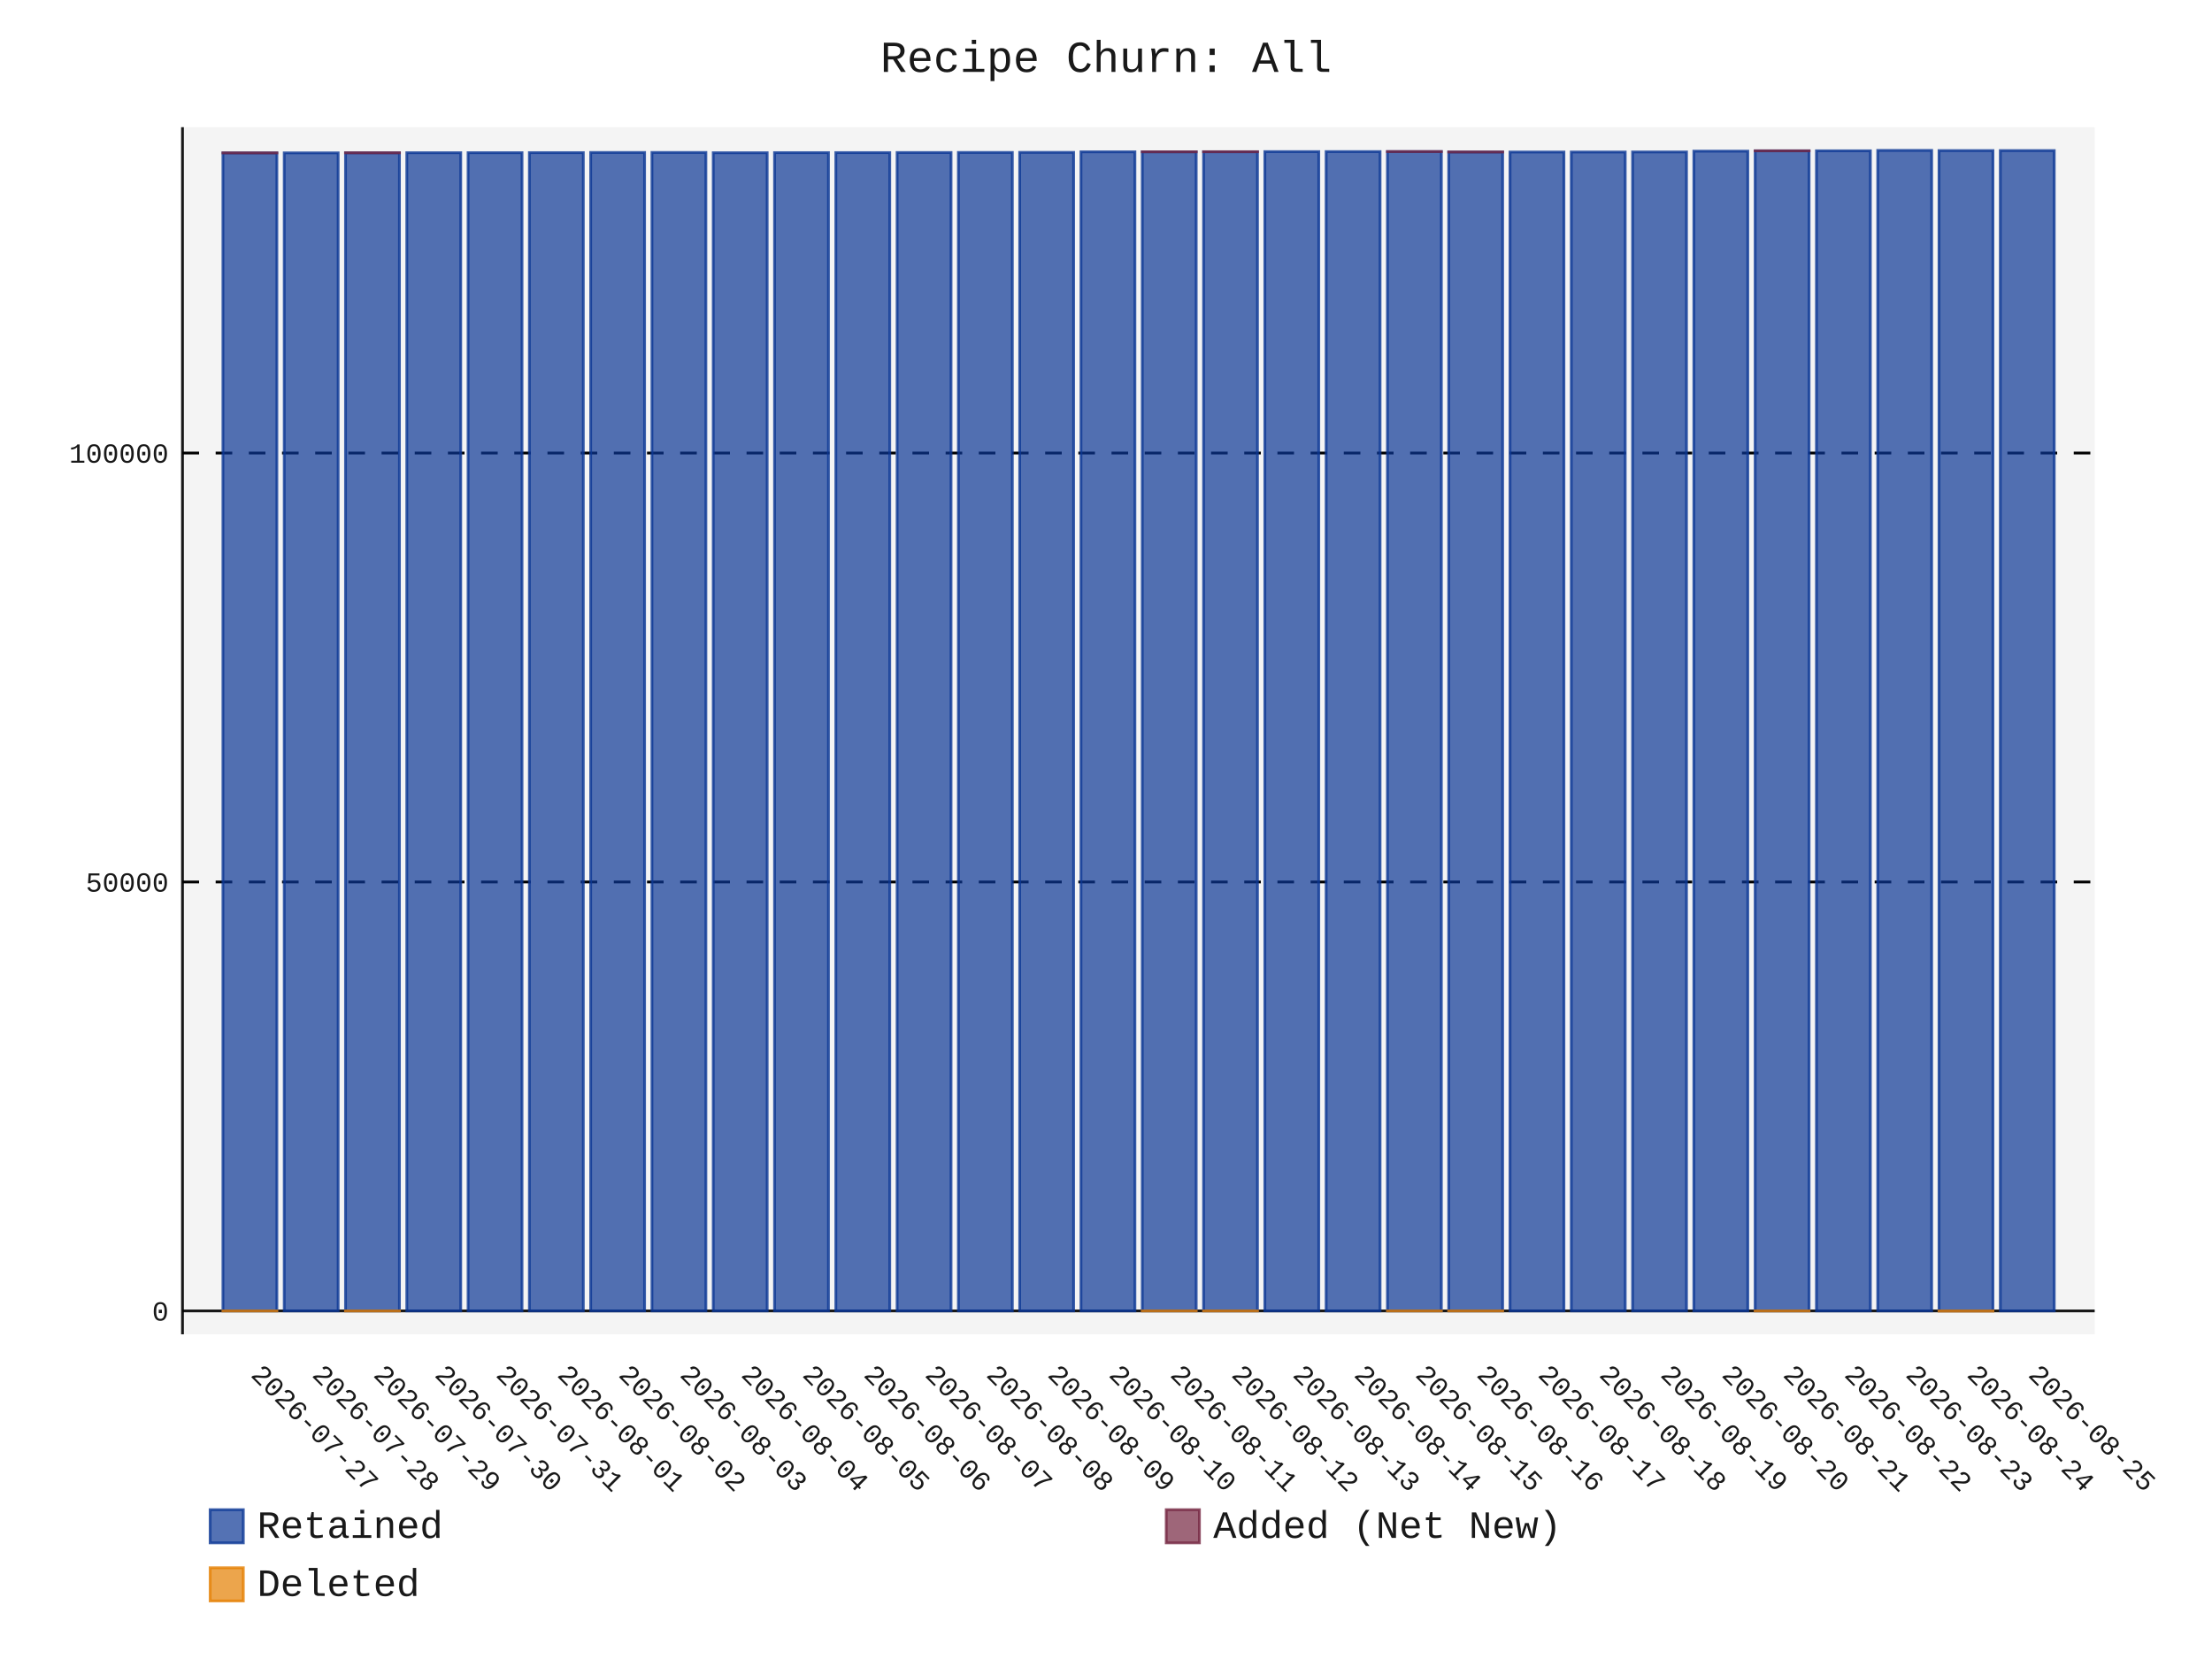
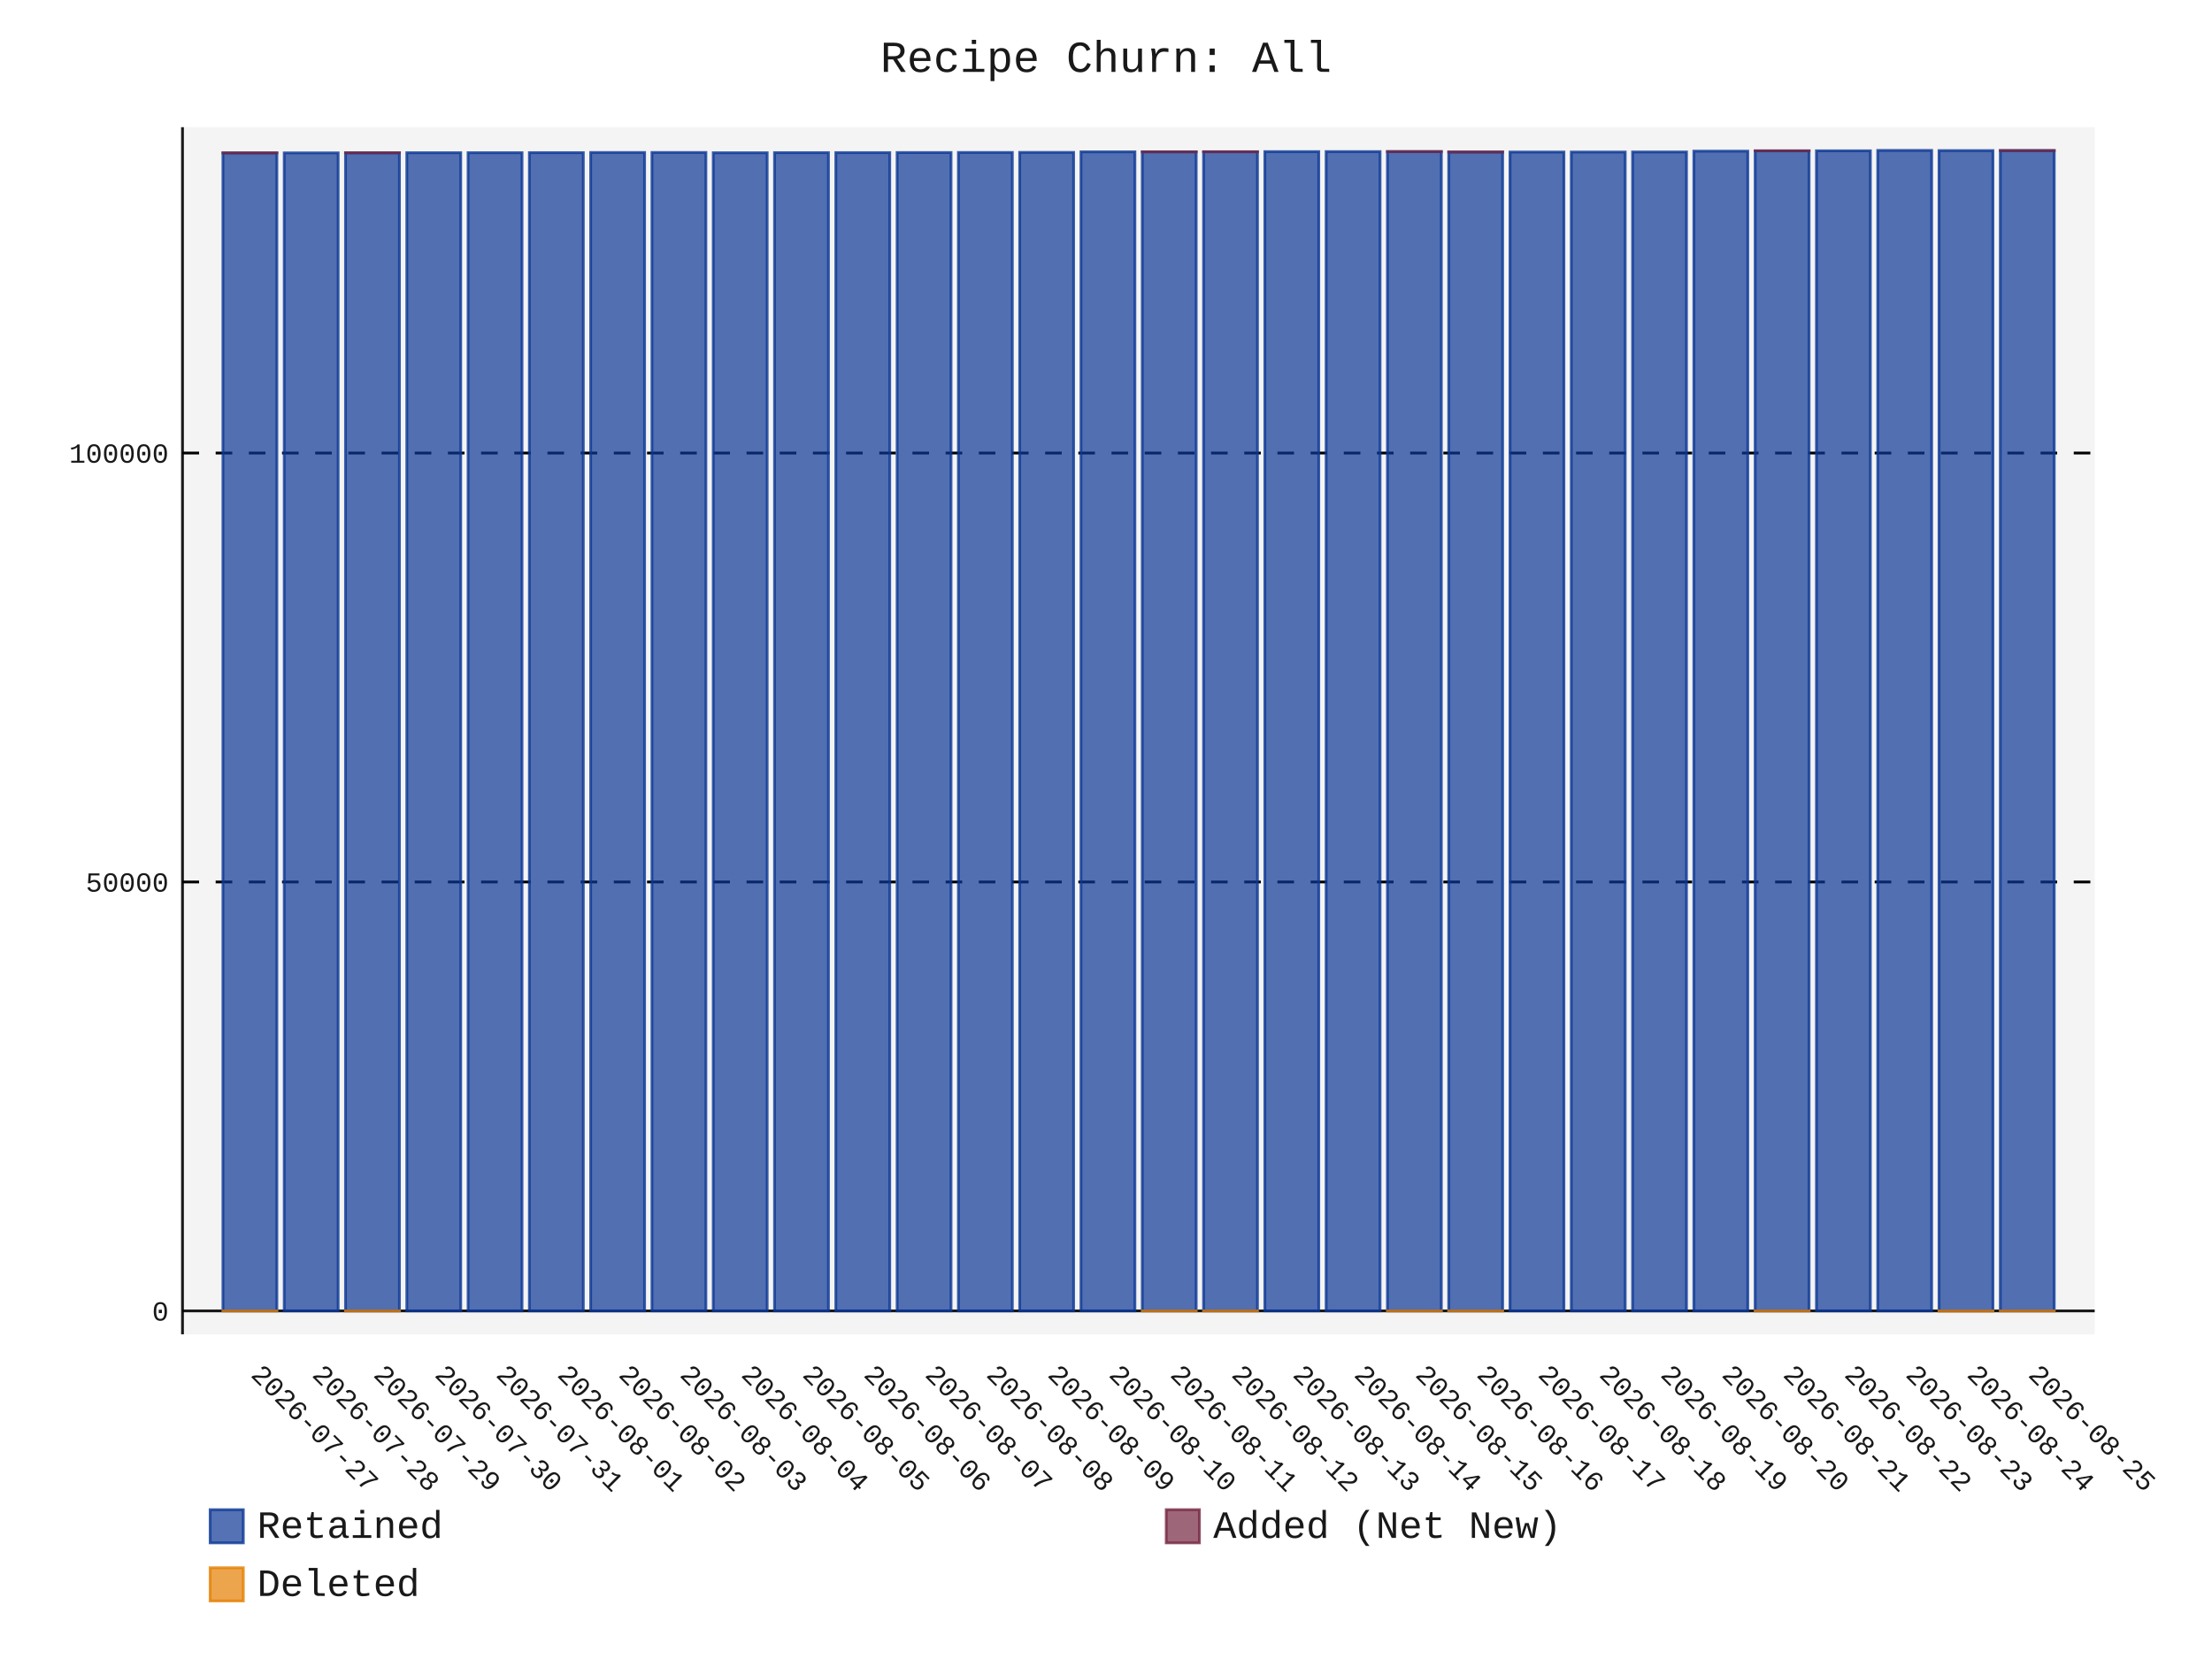
- <svg xmlns="http://www.w3.org/2000/svg" id="chart-4883a62d-125a-47a3-a23c-3d53d2fec38e" class="pygal-chart" viewBox="0 0 800 600">
+ <svg xmlns="http://www.w3.org/2000/svg" id="chart-d57ef8e2-eb74-4afd-bab4-da8bc8017ee4" class="pygal-chart" viewBox="0 0 800 600">
  <defs>
-     <style type="text/css">#chart-4883a62d-125a-47a3-a23c-3d53d2fec38e{-webkit-user-select:none;-webkit-font-smoothing:antialiased;font-family:Consolas,"Liberation Mono",Menlo,Courier,monospace}#chart-4883a62d-125a-47a3-a23c-3d53d2fec38e .title{font-family:Consolas,"Liberation Mono",Menlo,Courier,monospace;font-size:16px}#chart-4883a62d-125a-47a3-a23c-3d53d2fec38e .legends .legend text{font-family:Consolas,"Liberation Mono",Menlo,Courier,monospace;font-size:14px}#chart-4883a62d-125a-47a3-a23c-3d53d2fec38e .axis text{font-family:Consolas,"Liberation Mono",Menlo,Courier,monospace;font-size:10px}#chart-4883a62d-125a-47a3-a23c-3d53d2fec38e .axis text.major{font-family:Consolas,"Liberation Mono",Menlo,Courier,monospace;font-size:10px}#chart-4883a62d-125a-47a3-a23c-3d53d2fec38e .text-overlay text.value{font-family:Consolas,"Liberation Mono",Menlo,Courier,monospace;font-size:16px}#chart-4883a62d-125a-47a3-a23c-3d53d2fec38e .text-overlay text.label{font-family:Consolas,"Liberation Mono",Menlo,Courier,monospace;font-size:10px}#chart-4883a62d-125a-47a3-a23c-3d53d2fec38e .tooltip{font-family:Consolas,"Liberation Mono",Menlo,Courier,monospace;font-size:14px}#chart-4883a62d-125a-47a3-a23c-3d53d2fec38e text.no_data{font-family:Consolas,"Liberation Mono",Menlo,Courier,monospace;font-size:64px}
- #chart-4883a62d-125a-47a3-a23c-3d53d2fec38e{background-color:transparent}#chart-4883a62d-125a-47a3-a23c-3d53d2fec38e path,#chart-4883a62d-125a-47a3-a23c-3d53d2fec38e line,#chart-4883a62d-125a-47a3-a23c-3d53d2fec38e rect,#chart-4883a62d-125a-47a3-a23c-3d53d2fec38e circle{-webkit-transition:150ms;-moz-transition:150ms;transition:150ms}#chart-4883a62d-125a-47a3-a23c-3d53d2fec38e .graph &gt; .background{fill:transparent}#chart-4883a62d-125a-47a3-a23c-3d53d2fec38e .plot &gt; .background{fill:rgba(240,240,240,0.7)}#chart-4883a62d-125a-47a3-a23c-3d53d2fec38e .graph{fill:rgba(0,0,0,0.9)}#chart-4883a62d-125a-47a3-a23c-3d53d2fec38e text.no_data{fill:rgba(0,0,0,0.9)}#chart-4883a62d-125a-47a3-a23c-3d53d2fec38e .title{fill:rgba(0,0,0,0.9)}#chart-4883a62d-125a-47a3-a23c-3d53d2fec38e .legends .legend text{fill:rgba(0,0,0,0.9)}#chart-4883a62d-125a-47a3-a23c-3d53d2fec38e .legends .legend:hover text{fill:rgba(0,0,0,0.9)}#chart-4883a62d-125a-47a3-a23c-3d53d2fec38e .axis .line{stroke:rgba(0,0,0,0.9)}#chart-4883a62d-125a-47a3-a23c-3d53d2fec38e .axis .guide.line{stroke:rgba(0,0,0,0.5)}#chart-4883a62d-125a-47a3-a23c-3d53d2fec38e .axis .major.line{stroke:rgba(0,0,0,0.9)}#chart-4883a62d-125a-47a3-a23c-3d53d2fec38e .axis text.major{fill:rgba(0,0,0,0.9)}#chart-4883a62d-125a-47a3-a23c-3d53d2fec38e .axis.y .guides:hover .guide.line,#chart-4883a62d-125a-47a3-a23c-3d53d2fec38e .line-graph .axis.x .guides:hover .guide.line,#chart-4883a62d-125a-47a3-a23c-3d53d2fec38e .stackedline-graph .axis.x .guides:hover .guide.line,#chart-4883a62d-125a-47a3-a23c-3d53d2fec38e .xy-graph .axis.x .guides:hover .guide.line{stroke:rgba(0,0,0,0.9)}#chart-4883a62d-125a-47a3-a23c-3d53d2fec38e .axis .guides:hover text{fill:rgba(0,0,0,0.9)}#chart-4883a62d-125a-47a3-a23c-3d53d2fec38e .reactive{fill-opacity:.7;stroke-opacity:.8;stroke-width:1}#chart-4883a62d-125a-47a3-a23c-3d53d2fec38e .ci{stroke:rgba(0,0,0,0.9)}#chart-4883a62d-125a-47a3-a23c-3d53d2fec38e .reactive.active,#chart-4883a62d-125a-47a3-a23c-3d53d2fec38e .active .reactive{fill-opacity:.8;stroke-opacity:.9;stroke-width:4}#chart-4883a62d-125a-47a3-a23c-3d53d2fec38e .ci .reactive.active{stroke-width:1.5}#chart-4883a62d-125a-47a3-a23c-3d53d2fec38e .series text{fill:rgba(0,0,0,0.9)}#chart-4883a62d-125a-47a3-a23c-3d53d2fec38e .tooltip rect{fill:rgba(240,240,240,0.7);stroke:rgba(0,0,0,0.9);-webkit-transition:opacity 150ms;-moz-transition:opacity 150ms;transition:opacity 150ms}#chart-4883a62d-125a-47a3-a23c-3d53d2fec38e .tooltip .label{fill:rgba(0,0,0,0.9)}#chart-4883a62d-125a-47a3-a23c-3d53d2fec38e .tooltip .label{fill:rgba(0,0,0,0.9)}#chart-4883a62d-125a-47a3-a23c-3d53d2fec38e .tooltip .legend{font-size:.8em;fill:rgba(0,0,0,0.5)}#chart-4883a62d-125a-47a3-a23c-3d53d2fec38e .tooltip .x_label{font-size:.6em;fill:rgba(0,0,0,0.9)}#chart-4883a62d-125a-47a3-a23c-3d53d2fec38e .tooltip .xlink{font-size:.5em;text-decoration:underline}#chart-4883a62d-125a-47a3-a23c-3d53d2fec38e .tooltip .value{font-size:1.5em}#chart-4883a62d-125a-47a3-a23c-3d53d2fec38e .bound{font-size:.5em}#chart-4883a62d-125a-47a3-a23c-3d53d2fec38e .max-value{font-size:.75em;fill:rgba(0,0,0,0.5)}#chart-4883a62d-125a-47a3-a23c-3d53d2fec38e .map-element{fill:rgba(240,240,240,0.7);stroke:rgba(0,0,0,0.5) !important}#chart-4883a62d-125a-47a3-a23c-3d53d2fec38e .map-element .reactive{fill-opacity:inherit;stroke-opacity:inherit}#chart-4883a62d-125a-47a3-a23c-3d53d2fec38e .color-0,#chart-4883a62d-125a-47a3-a23c-3d53d2fec38e .color-0 a:visited{stroke:rgb(12,55,149);fill:rgb(12,55,149)}#chart-4883a62d-125a-47a3-a23c-3d53d2fec38e .color-1,#chart-4883a62d-125a-47a3-a23c-3d53d2fec38e .color-1 a:visited{stroke:rgb(117,38,65);fill:rgb(117,38,65)}#chart-4883a62d-125a-47a3-a23c-3d53d2fec38e .color-2,#chart-4883a62d-125a-47a3-a23c-3d53d2fec38e .color-2 a:visited{stroke:rgb(228,127,0);fill:rgb(228,127,0)}#chart-4883a62d-125a-47a3-a23c-3d53d2fec38e .text-overlay .color-0 text{fill:black}#chart-4883a62d-125a-47a3-a23c-3d53d2fec38e .text-overlay .color-1 text{fill:black}#chart-4883a62d-125a-47a3-a23c-3d53d2fec38e .text-overlay .color-2 text{fill:black}
- #chart-4883a62d-125a-47a3-a23c-3d53d2fec38e text.no_data{text-anchor:middle}#chart-4883a62d-125a-47a3-a23c-3d53d2fec38e .guide.line{fill:none}#chart-4883a62d-125a-47a3-a23c-3d53d2fec38e .centered{text-anchor:middle}#chart-4883a62d-125a-47a3-a23c-3d53d2fec38e .title{text-anchor:middle}#chart-4883a62d-125a-47a3-a23c-3d53d2fec38e .legends .legend text{fill-opacity:1}#chart-4883a62d-125a-47a3-a23c-3d53d2fec38e .axis.x text{text-anchor:middle}#chart-4883a62d-125a-47a3-a23c-3d53d2fec38e .axis.x:not(.web) text[transform]{text-anchor:start}#chart-4883a62d-125a-47a3-a23c-3d53d2fec38e .axis.x:not(.web) text[transform].backwards{text-anchor:end}#chart-4883a62d-125a-47a3-a23c-3d53d2fec38e .axis.y text{text-anchor:end}#chart-4883a62d-125a-47a3-a23c-3d53d2fec38e .axis.y text[transform].backwards{text-anchor:start}#chart-4883a62d-125a-47a3-a23c-3d53d2fec38e .axis.y2 text{text-anchor:start}#chart-4883a62d-125a-47a3-a23c-3d53d2fec38e .axis.y2 text[transform].backwards{text-anchor:end}#chart-4883a62d-125a-47a3-a23c-3d53d2fec38e .axis .guide.line{stroke-dasharray:4,4;stroke:black}#chart-4883a62d-125a-47a3-a23c-3d53d2fec38e .axis .major.guide.line{stroke-dasharray:6,6;stroke:black}#chart-4883a62d-125a-47a3-a23c-3d53d2fec38e .horizontal .axis.y .guide.line,#chart-4883a62d-125a-47a3-a23c-3d53d2fec38e .horizontal .axis.y2 .guide.line,#chart-4883a62d-125a-47a3-a23c-3d53d2fec38e .vertical .axis.x .guide.line{opacity:0}#chart-4883a62d-125a-47a3-a23c-3d53d2fec38e .horizontal .axis.always_show .guide.line,#chart-4883a62d-125a-47a3-a23c-3d53d2fec38e .vertical .axis.always_show .guide.line{opacity:1 !important}#chart-4883a62d-125a-47a3-a23c-3d53d2fec38e .axis.y .guides:hover .guide.line,#chart-4883a62d-125a-47a3-a23c-3d53d2fec38e .axis.y2 .guides:hover .guide.line,#chart-4883a62d-125a-47a3-a23c-3d53d2fec38e .axis.x .guides:hover .guide.line{opacity:1}#chart-4883a62d-125a-47a3-a23c-3d53d2fec38e .axis .guides:hover text{opacity:1}#chart-4883a62d-125a-47a3-a23c-3d53d2fec38e .nofill{fill:none}#chart-4883a62d-125a-47a3-a23c-3d53d2fec38e .subtle-fill{fill-opacity:.2}#chart-4883a62d-125a-47a3-a23c-3d53d2fec38e .dot{stroke-width:1px;fill-opacity:1;stroke-opacity:1}#chart-4883a62d-125a-47a3-a23c-3d53d2fec38e .dot.active{stroke-width:5px}#chart-4883a62d-125a-47a3-a23c-3d53d2fec38e .dot.negative{fill:transparent}#chart-4883a62d-125a-47a3-a23c-3d53d2fec38e text,#chart-4883a62d-125a-47a3-a23c-3d53d2fec38e tspan{stroke:none !important}#chart-4883a62d-125a-47a3-a23c-3d53d2fec38e .series text.active{opacity:1}#chart-4883a62d-125a-47a3-a23c-3d53d2fec38e .tooltip rect{fill-opacity:.95;stroke-width:.5}#chart-4883a62d-125a-47a3-a23c-3d53d2fec38e .tooltip text{fill-opacity:1}#chart-4883a62d-125a-47a3-a23c-3d53d2fec38e .showable{visibility:hidden}#chart-4883a62d-125a-47a3-a23c-3d53d2fec38e .showable.shown{visibility:visible}#chart-4883a62d-125a-47a3-a23c-3d53d2fec38e .gauge-background{fill:rgba(229,229,229,1);stroke:none}#chart-4883a62d-125a-47a3-a23c-3d53d2fec38e .bg-lines{stroke:transparent;stroke-width:2px}</style>
+     <style type="text/css">#chart-d57ef8e2-eb74-4afd-bab4-da8bc8017ee4{-webkit-user-select:none;-webkit-font-smoothing:antialiased;font-family:Consolas,"Liberation Mono",Menlo,Courier,monospace}#chart-d57ef8e2-eb74-4afd-bab4-da8bc8017ee4 .title{font-family:Consolas,"Liberation Mono",Menlo,Courier,monospace;font-size:16px}#chart-d57ef8e2-eb74-4afd-bab4-da8bc8017ee4 .legends .legend text{font-family:Consolas,"Liberation Mono",Menlo,Courier,monospace;font-size:14px}#chart-d57ef8e2-eb74-4afd-bab4-da8bc8017ee4 .axis text{font-family:Consolas,"Liberation Mono",Menlo,Courier,monospace;font-size:10px}#chart-d57ef8e2-eb74-4afd-bab4-da8bc8017ee4 .axis text.major{font-family:Consolas,"Liberation Mono",Menlo,Courier,monospace;font-size:10px}#chart-d57ef8e2-eb74-4afd-bab4-da8bc8017ee4 .text-overlay text.value{font-family:Consolas,"Liberation Mono",Menlo,Courier,monospace;font-size:16px}#chart-d57ef8e2-eb74-4afd-bab4-da8bc8017ee4 .text-overlay text.label{font-family:Consolas,"Liberation Mono",Menlo,Courier,monospace;font-size:10px}#chart-d57ef8e2-eb74-4afd-bab4-da8bc8017ee4 .tooltip{font-family:Consolas,"Liberation Mono",Menlo,Courier,monospace;font-size:14px}#chart-d57ef8e2-eb74-4afd-bab4-da8bc8017ee4 text.no_data{font-family:Consolas,"Liberation Mono",Menlo,Courier,monospace;font-size:64px}
+ #chart-d57ef8e2-eb74-4afd-bab4-da8bc8017ee4{background-color:transparent}#chart-d57ef8e2-eb74-4afd-bab4-da8bc8017ee4 path,#chart-d57ef8e2-eb74-4afd-bab4-da8bc8017ee4 line,#chart-d57ef8e2-eb74-4afd-bab4-da8bc8017ee4 rect,#chart-d57ef8e2-eb74-4afd-bab4-da8bc8017ee4 circle{-webkit-transition:150ms;-moz-transition:150ms;transition:150ms}#chart-d57ef8e2-eb74-4afd-bab4-da8bc8017ee4 .graph &gt; .background{fill:transparent}#chart-d57ef8e2-eb74-4afd-bab4-da8bc8017ee4 .plot &gt; .background{fill:rgba(240,240,240,0.7)}#chart-d57ef8e2-eb74-4afd-bab4-da8bc8017ee4 .graph{fill:rgba(0,0,0,0.9)}#chart-d57ef8e2-eb74-4afd-bab4-da8bc8017ee4 text.no_data{fill:rgba(0,0,0,0.9)}#chart-d57ef8e2-eb74-4afd-bab4-da8bc8017ee4 .title{fill:rgba(0,0,0,0.9)}#chart-d57ef8e2-eb74-4afd-bab4-da8bc8017ee4 .legends .legend text{fill:rgba(0,0,0,0.9)}#chart-d57ef8e2-eb74-4afd-bab4-da8bc8017ee4 .legends .legend:hover text{fill:rgba(0,0,0,0.9)}#chart-d57ef8e2-eb74-4afd-bab4-da8bc8017ee4 .axis .line{stroke:rgba(0,0,0,0.9)}#chart-d57ef8e2-eb74-4afd-bab4-da8bc8017ee4 .axis .guide.line{stroke:rgba(0,0,0,0.5)}#chart-d57ef8e2-eb74-4afd-bab4-da8bc8017ee4 .axis .major.line{stroke:rgba(0,0,0,0.9)}#chart-d57ef8e2-eb74-4afd-bab4-da8bc8017ee4 .axis text.major{fill:rgba(0,0,0,0.9)}#chart-d57ef8e2-eb74-4afd-bab4-da8bc8017ee4 .axis.y .guides:hover .guide.line,#chart-d57ef8e2-eb74-4afd-bab4-da8bc8017ee4 .line-graph .axis.x .guides:hover .guide.line,#chart-d57ef8e2-eb74-4afd-bab4-da8bc8017ee4 .stackedline-graph .axis.x .guides:hover .guide.line,#chart-d57ef8e2-eb74-4afd-bab4-da8bc8017ee4 .xy-graph .axis.x .guides:hover .guide.line{stroke:rgba(0,0,0,0.9)}#chart-d57ef8e2-eb74-4afd-bab4-da8bc8017ee4 .axis .guides:hover text{fill:rgba(0,0,0,0.9)}#chart-d57ef8e2-eb74-4afd-bab4-da8bc8017ee4 .reactive{fill-opacity:.7;stroke-opacity:.8;stroke-width:1}#chart-d57ef8e2-eb74-4afd-bab4-da8bc8017ee4 .ci{stroke:rgba(0,0,0,0.9)}#chart-d57ef8e2-eb74-4afd-bab4-da8bc8017ee4 .reactive.active,#chart-d57ef8e2-eb74-4afd-bab4-da8bc8017ee4 .active .reactive{fill-opacity:.8;stroke-opacity:.9;stroke-width:4}#chart-d57ef8e2-eb74-4afd-bab4-da8bc8017ee4 .ci .reactive.active{stroke-width:1.5}#chart-d57ef8e2-eb74-4afd-bab4-da8bc8017ee4 .series text{fill:rgba(0,0,0,0.9)}#chart-d57ef8e2-eb74-4afd-bab4-da8bc8017ee4 .tooltip rect{fill:rgba(240,240,240,0.7);stroke:rgba(0,0,0,0.9);-webkit-transition:opacity 150ms;-moz-transition:opacity 150ms;transition:opacity 150ms}#chart-d57ef8e2-eb74-4afd-bab4-da8bc8017ee4 .tooltip .label{fill:rgba(0,0,0,0.9)}#chart-d57ef8e2-eb74-4afd-bab4-da8bc8017ee4 .tooltip .label{fill:rgba(0,0,0,0.9)}#chart-d57ef8e2-eb74-4afd-bab4-da8bc8017ee4 .tooltip .legend{font-size:.8em;fill:rgba(0,0,0,0.5)}#chart-d57ef8e2-eb74-4afd-bab4-da8bc8017ee4 .tooltip .x_label{font-size:.6em;fill:rgba(0,0,0,0.9)}#chart-d57ef8e2-eb74-4afd-bab4-da8bc8017ee4 .tooltip .xlink{font-size:.5em;text-decoration:underline}#chart-d57ef8e2-eb74-4afd-bab4-da8bc8017ee4 .tooltip .value{font-size:1.5em}#chart-d57ef8e2-eb74-4afd-bab4-da8bc8017ee4 .bound{font-size:.5em}#chart-d57ef8e2-eb74-4afd-bab4-da8bc8017ee4 .max-value{font-size:.75em;fill:rgba(0,0,0,0.5)}#chart-d57ef8e2-eb74-4afd-bab4-da8bc8017ee4 .map-element{fill:rgba(240,240,240,0.7);stroke:rgba(0,0,0,0.5) !important}#chart-d57ef8e2-eb74-4afd-bab4-da8bc8017ee4 .map-element .reactive{fill-opacity:inherit;stroke-opacity:inherit}#chart-d57ef8e2-eb74-4afd-bab4-da8bc8017ee4 .color-0,#chart-d57ef8e2-eb74-4afd-bab4-da8bc8017ee4 .color-0 a:visited{stroke:rgb(12,55,149);fill:rgb(12,55,149)}#chart-d57ef8e2-eb74-4afd-bab4-da8bc8017ee4 .color-1,#chart-d57ef8e2-eb74-4afd-bab4-da8bc8017ee4 .color-1 a:visited{stroke:rgb(117,38,65);fill:rgb(117,38,65)}#chart-d57ef8e2-eb74-4afd-bab4-da8bc8017ee4 .color-2,#chart-d57ef8e2-eb74-4afd-bab4-da8bc8017ee4 .color-2 a:visited{stroke:rgb(228,127,0);fill:rgb(228,127,0)}#chart-d57ef8e2-eb74-4afd-bab4-da8bc8017ee4 .text-overlay .color-0 text{fill:black}#chart-d57ef8e2-eb74-4afd-bab4-da8bc8017ee4 .text-overlay .color-1 text{fill:black}#chart-d57ef8e2-eb74-4afd-bab4-da8bc8017ee4 .text-overlay .color-2 text{fill:black}
+ #chart-d57ef8e2-eb74-4afd-bab4-da8bc8017ee4 text.no_data{text-anchor:middle}#chart-d57ef8e2-eb74-4afd-bab4-da8bc8017ee4 .guide.line{fill:none}#chart-d57ef8e2-eb74-4afd-bab4-da8bc8017ee4 .centered{text-anchor:middle}#chart-d57ef8e2-eb74-4afd-bab4-da8bc8017ee4 .title{text-anchor:middle}#chart-d57ef8e2-eb74-4afd-bab4-da8bc8017ee4 .legends .legend text{fill-opacity:1}#chart-d57ef8e2-eb74-4afd-bab4-da8bc8017ee4 .axis.x text{text-anchor:middle}#chart-d57ef8e2-eb74-4afd-bab4-da8bc8017ee4 .axis.x:not(.web) text[transform]{text-anchor:start}#chart-d57ef8e2-eb74-4afd-bab4-da8bc8017ee4 .axis.x:not(.web) text[transform].backwards{text-anchor:end}#chart-d57ef8e2-eb74-4afd-bab4-da8bc8017ee4 .axis.y text{text-anchor:end}#chart-d57ef8e2-eb74-4afd-bab4-da8bc8017ee4 .axis.y text[transform].backwards{text-anchor:start}#chart-d57ef8e2-eb74-4afd-bab4-da8bc8017ee4 .axis.y2 text{text-anchor:start}#chart-d57ef8e2-eb74-4afd-bab4-da8bc8017ee4 .axis.y2 text[transform].backwards{text-anchor:end}#chart-d57ef8e2-eb74-4afd-bab4-da8bc8017ee4 .axis .guide.line{stroke-dasharray:4,4;stroke:black}#chart-d57ef8e2-eb74-4afd-bab4-da8bc8017ee4 .axis .major.guide.line{stroke-dasharray:6,6;stroke:black}#chart-d57ef8e2-eb74-4afd-bab4-da8bc8017ee4 .horizontal .axis.y .guide.line,#chart-d57ef8e2-eb74-4afd-bab4-da8bc8017ee4 .horizontal .axis.y2 .guide.line,#chart-d57ef8e2-eb74-4afd-bab4-da8bc8017ee4 .vertical .axis.x .guide.line{opacity:0}#chart-d57ef8e2-eb74-4afd-bab4-da8bc8017ee4 .horizontal .axis.always_show .guide.line,#chart-d57ef8e2-eb74-4afd-bab4-da8bc8017ee4 .vertical .axis.always_show .guide.line{opacity:1 !important}#chart-d57ef8e2-eb74-4afd-bab4-da8bc8017ee4 .axis.y .guides:hover .guide.line,#chart-d57ef8e2-eb74-4afd-bab4-da8bc8017ee4 .axis.y2 .guides:hover .guide.line,#chart-d57ef8e2-eb74-4afd-bab4-da8bc8017ee4 .axis.x .guides:hover .guide.line{opacity:1}#chart-d57ef8e2-eb74-4afd-bab4-da8bc8017ee4 .axis .guides:hover text{opacity:1}#chart-d57ef8e2-eb74-4afd-bab4-da8bc8017ee4 .nofill{fill:none}#chart-d57ef8e2-eb74-4afd-bab4-da8bc8017ee4 .subtle-fill{fill-opacity:.2}#chart-d57ef8e2-eb74-4afd-bab4-da8bc8017ee4 .dot{stroke-width:1px;fill-opacity:1;stroke-opacity:1}#chart-d57ef8e2-eb74-4afd-bab4-da8bc8017ee4 .dot.active{stroke-width:5px}#chart-d57ef8e2-eb74-4afd-bab4-da8bc8017ee4 .dot.negative{fill:transparent}#chart-d57ef8e2-eb74-4afd-bab4-da8bc8017ee4 text,#chart-d57ef8e2-eb74-4afd-bab4-da8bc8017ee4 tspan{stroke:none !important}#chart-d57ef8e2-eb74-4afd-bab4-da8bc8017ee4 .series text.active{opacity:1}#chart-d57ef8e2-eb74-4afd-bab4-da8bc8017ee4 .tooltip rect{fill-opacity:.95;stroke-width:.5}#chart-d57ef8e2-eb74-4afd-bab4-da8bc8017ee4 .tooltip text{fill-opacity:1}#chart-d57ef8e2-eb74-4afd-bab4-da8bc8017ee4 .showable{visibility:hidden}#chart-d57ef8e2-eb74-4afd-bab4-da8bc8017ee4 .showable.shown{visibility:visible}#chart-d57ef8e2-eb74-4afd-bab4-da8bc8017ee4 .gauge-background{fill:rgba(229,229,229,1);stroke:none}#chart-d57ef8e2-eb74-4afd-bab4-da8bc8017ee4 .bg-lines{stroke:transparent;stroke-width:2px}</style>
  </defs>
  <g class="graph stackedbar-graph vertical">
    <rect x="0" y="0" width="800" height="600" class="background" />
    <g transform="translate(66, 46)" class="plot">
      <rect x="0" y="0" width="691.574" height="436.574" class="background" />
      <g class="axis y always_show">
        <g class="guides">
          <path d="M0 428.11 h691.574" class="axis major line" />
          <text x="-5" y="431.61" class="major">0</text>
        </g>
        <g class="guides">
          <path d="M0 272.977 h691.574" class="major guide line" />
          <text x="-5" y="276.477" class="major">50000</text>
        </g>
        <g class="guides">
          <path d="M0 117.845 h691.574" class="major guide line" />
          <text x="-5" y="121.345" class="major">100000</text>
        </g>
      </g>
      <g class="axis x">
        <path d="M0 0 v436.574" class="line" />
        <g class="guides">
          <path d="M24.382 0 v436.574" class="guide line" />
          <text x="24.382" y="451.574" class="" transform="rotate(45 24.3824 451.5736)">2026-07-27</text>
        </g>
        <g class="guides">
          <path d="M46.548 0 v436.574" class="guide line" />
          <text x="46.548" y="451.574" class="" transform="rotate(45 46.54822 451.5736)">2026-07-28</text>
        </g>
        <g class="guides">
          <path d="M68.714 0 v436.574" class="guide line" />
          <text x="68.714" y="451.574" class="" transform="rotate(45 68.71404 451.5736)">2026-07-29</text>
        </g>
        <g class="guides">
          <path d="M90.88 0 v436.574" class="guide line" />
          <text x="90.88" y="451.574" class="" transform="rotate(45 90.87986 451.5736)">2026-07-30</text>
        </g>
        <g class="guides">
          <path d="M113.046 0 v436.574" class="guide line" />
          <text x="113.046" y="451.574" class="" transform="rotate(45 113.0457 451.5736)">2026-07-31</text>
        </g>
        <g class="guides">
          <path d="M135.212 0 v436.574" class="guide line" />
          <text x="135.212" y="451.574" class="" transform="rotate(45 135.2115 451.5736)">2026-08-01</text>
        </g>
        <g class="guides">
          <path d="M157.377 0 v436.574" class="guide line" />
          <text x="157.377" y="451.574" class="" transform="rotate(45 157.3773 451.5736)">2026-08-02</text>
        </g>
        <g class="guides">
          <path d="M179.543 0 v436.574" class="guide line" />
          <text x="179.543" y="451.574" class="" transform="rotate(45 179.5431 451.5736)">2026-08-03</text>
        </g>
        <g class="guides">
          <path d="M201.709 0 v436.574" class="guide line" />
          <text x="201.709" y="451.574" class="" transform="rotate(45 201.709 451.5736)">2026-08-04</text>
        </g>
        <g class="guides">
          <path d="M223.875 0 v436.574" class="guide line" />
          <text x="223.875" y="451.574" class="" transform="rotate(45 223.8748 451.5736)">2026-08-05</text>
        </g>
        <g class="guides">
          <path d="M246.041 0 v436.574" class="guide line" />
          <text x="246.041" y="451.574" class="" transform="rotate(45 246.0406 451.5736)">2026-08-06</text>
        </g>
        <g class="guides">
          <path d="M268.206 0 v436.574" class="guide line" />
          <text x="268.206" y="451.574" class="" transform="rotate(45 268.2064 451.5736)">2026-08-07</text>
        </g>
        <g class="guides">
          <path d="M290.372 0 v436.574" class="guide line" />
          <text x="290.372" y="451.574" class="" transform="rotate(45 290.3722 451.5736)">2026-08-08</text>
        </g>
        <g class="guides">
          <path d="M312.538 0 v436.574" class="guide line" />
          <text x="312.538" y="451.574" class="" transform="rotate(45 312.5381 451.5736)">2026-08-09</text>
        </g>
        <g class="guides">
          <path d="M334.704 0 v436.574" class="guide line" />
          <text x="334.704" y="451.574" class="" transform="rotate(45 334.7039 451.5736)">2026-08-10</text>
        </g>
        <g class="guides">
          <path d="M356.87 0 v436.574" class="guide line" />
          <text x="356.87" y="451.574" class="" transform="rotate(45 356.8697 451.5736)">2026-08-11</text>
        </g>
        <g class="guides">
          <path d="M379.036 0 v436.574" class="guide line" />
          <text x="379.036" y="451.574" class="" transform="rotate(45 379.0355 451.5736)">2026-08-12</text>
        </g>
        <g class="guides">
          <path d="M401.201 0 v436.574" class="guide line" />
          <text x="401.201" y="451.574" class="" transform="rotate(45 401.2013 451.5736)">2026-08-13</text>
        </g>
        <g class="guides">
          <path d="M423.367 0 v436.574" class="guide line" />
          <text x="423.367" y="451.574" class="" transform="rotate(45 423.3672 451.5736)">2026-08-14</text>
        </g>
        <g class="guides">
          <path d="M445.533 0 v436.574" class="guide line" />
          <text x="445.533" y="451.574" class="" transform="rotate(45 445.533 451.5736)">2026-08-15</text>
        </g>
        <g class="guides">
          <path d="M467.699 0 v436.574" class="guide line" />
          <text x="467.699" y="451.574" class="" transform="rotate(45 467.6988 451.5736)">2026-08-16</text>
        </g>
        <g class="guides">
          <path d="M489.865 0 v436.574" class="guide line" />
          <text x="489.865" y="451.574" class="" transform="rotate(45 489.8646 451.5736)">2026-08-17</text>
        </g>
        <g class="guides">
          <path d="M512.03 0 v436.574" class="guide line" />
          <text x="512.03" y="451.574" class="" transform="rotate(45 512.0304 451.5736)">2026-08-18</text>
        </g>
        <g class="guides">
          <path d="M534.196 0 v436.574" class="guide line" />
          <text x="534.196" y="451.574" class="" transform="rotate(45 534.1963 451.5736)">2026-08-19</text>
        </g>
        <g class="guides">
          <path d="M556.362 0 v436.574" class="guide line" />
          <text x="556.362" y="451.574" class="" transform="rotate(45 556.3621 451.5736)">2026-08-20</text>
        </g>
        <g class="guides">
          <path d="M578.528 0 v436.574" class="guide line" />
          <text x="578.528" y="451.574" class="" transform="rotate(45 578.5279 451.5736)">2026-08-21</text>
        </g>
        <g class="guides">
          <path d="M600.694 0 v436.574" class="guide line" />
          <text x="600.694" y="451.574" class="" transform="rotate(45 600.6937 451.5736)">2026-08-22</text>
        </g>
        <g class="guides">
          <path d="M622.86 0 v436.574" class="guide line" />
          <text x="622.86" y="451.574" class="" transform="rotate(45 622.8596 451.5736)">2026-08-23</text>
        </g>
        <g class="guides">
          <path d="M645.025 0 v436.574" class="guide line" />
          <text x="645.025" y="451.574" class="" transform="rotate(45 645.0254 451.5736)">2026-08-24</text>
        </g>
        <g class="guides">
          <path d="M667.191 0 v436.574" class="guide line" />
          <text x="667.191" y="451.574" class="" transform="rotate(45 667.1912 451.5736)">2026-08-25</text>
        </g>
      </g>
      <g class="series serie-0 color-0">
        <g class="bars">
          <g class="bar">
            <rect x="14.629" y="9.305" rx="0" ry="0" width="19.506" height="418.805" class="rect reactive tooltip-trigger" />
          </g>
          <g class="bar">
            <rect x="36.795" y="9.289" rx="0" ry="0" width="19.506" height="418.82" class="rect reactive tooltip-trigger" />
          </g>
          <g class="bar">
            <rect x="58.961" y="9.271" rx="0" ry="0" width="19.506" height="418.839" class="rect reactive tooltip-trigger" />
          </g>
          <g class="bar">
            <rect x="81.127" y="9.236" rx="0" ry="0" width="19.506" height="418.873" class="rect reactive tooltip-trigger" />
          </g>
          <g class="bar">
            <rect x="103.293" y="9.227" rx="0" ry="0" width="19.506" height="418.883" class="rect reactive tooltip-trigger" />
          </g>
          <g class="bar">
            <rect x="125.459" y="9.209" rx="0" ry="0" width="19.506" height="418.901" class="rect reactive tooltip-trigger" />
          </g>
          <g class="bar">
            <rect x="147.624" y="9.153" rx="0" ry="0" width="19.506" height="418.957" class="rect reactive tooltip-trigger" />
          </g>
          <g class="bar">
            <rect x="169.79" y="9.146" rx="0" ry="0" width="19.506" height="418.963" class="rect reactive tooltip-trigger" />
          </g>
          <g class="bar">
            <rect x="191.956" y="9.246" rx="0" ry="0" width="19.506" height="418.864" class="rect reactive tooltip-trigger" />
          </g>
          <g class="bar">
            <rect x="214.122" y="9.209" rx="0" ry="0" width="19.506" height="418.901" class="rect reactive tooltip-trigger" />
          </g>
          <g class="bar">
            <rect x="236.288" y="9.199" rx="0" ry="0" width="19.506" height="418.91" class="rect reactive tooltip-trigger" />
          </g>
          <g class="bar">
            <rect x="258.453" y="9.168" rx="0" ry="0" width="19.506" height="418.941" class="rect reactive tooltip-trigger" />
          </g>
          <g class="bar">
            <rect x="280.619" y="9.143" rx="0" ry="0" width="19.506" height="418.966" class="rect reactive tooltip-trigger" />
          </g>
          <g class="bar">
            <rect x="302.785" y="9.112" rx="0" ry="0" width="19.506" height="418.997" class="rect reactive tooltip-trigger" />
          </g>
          <g class="bar">
            <rect x="324.951" y="8.914" rx="0" ry="0" width="19.506" height="419.196" class="rect reactive tooltip-trigger" />
          </g>
          <g class="bar">
            <rect x="347.117" y="8.911" rx="0" ry="0" width="19.506" height="419.199" class="rect reactive tooltip-trigger" />
          </g>
          <g class="bar">
            <rect x="369.283" y="8.889" rx="0" ry="0" width="19.506" height="419.221" class="rect reactive tooltip-trigger" />
          </g>
          <g class="bar">
            <rect x="391.448" y="8.839" rx="0" ry="0" width="19.506" height="419.27" class="rect reactive tooltip-trigger" />
          </g>
          <g class="bar">
            <rect x="413.614" y="8.83" rx="0" ry="0" width="19.506" height="419.28" class="rect reactive tooltip-trigger" />
          </g>
          <g class="bar">
            <rect x="435.78" y="8.83" rx="0" ry="0" width="19.506" height="419.28" class="rect reactive tooltip-trigger" />
          </g>
          <g class="bar">
            <rect x="457.946" y="8.976" rx="0" ry="0" width="19.506" height="419.134" class="rect reactive tooltip-trigger" />
          </g>
          <g class="bar">
            <rect x="480.112" y="8.988" rx="0" ry="0" width="19.506" height="419.121" class="rect reactive tooltip-trigger" />
          </g>
          <g class="bar">
            <rect x="502.277" y="8.985" rx="0" ry="0" width="19.506" height="419.125" class="rect reactive tooltip-trigger" />
          </g>
          <g class="bar">
            <rect x="524.443" y="8.96" rx="0" ry="0" width="19.506" height="419.149" class="rect reactive tooltip-trigger" />
          </g>
          <g class="bar">
            <rect x="546.609" y="8.666" rx="0" ry="0" width="19.506" height="419.444" class="rect reactive tooltip-trigger" />
          </g>
          <g class="bar">
            <rect x="568.775" y="8.551" rx="0" ry="0" width="19.506" height="419.559" class="rect reactive tooltip-trigger" />
          </g>
          <g class="bar">
            <rect x="590.941" y="8.541" rx="0" ry="0" width="19.506" height="419.568" class="rect reactive tooltip-trigger" />
          </g>
          <g class="bar">
            <rect x="613.107" y="8.396" rx="0" ry="0" width="19.506" height="419.714" class="rect reactive tooltip-trigger" />
          </g>
          <g class="bar">
            <rect x="635.272" y="8.464" rx="0" ry="0" width="19.506" height="419.646" class="rect reactive tooltip-trigger" />
          </g>
          <g class="bar">
            <rect x="657.438" y="8.461" rx="0" ry="0" width="19.506" height="419.649" class="rect reactive tooltip-trigger" />
          </g>
        </g>
      </g>
      <g class="series serie-1 color-1">
        <g class="bars">
          <g class="bar">
            <rect x="14.629" y="9.295" rx="0" ry="0" width="19.506" height="0.009" class="rect reactive tooltip-trigger" />
          </g>
          <g class="bar">
            <rect x="36.795" y="9.289" rx="0" ry="0" width="19.506" height="0.0" class="rect reactive tooltip-trigger" />
          </g>
          <g class="bar">
            <rect x="58.961" y="9.258" rx="0" ry="0" width="19.506" height="0.012" class="rect reactive tooltip-trigger" />
          </g>
          <g class="bar">
            <rect x="81.127" y="9.236" rx="0" ry="0" width="19.506" height="0.0" class="rect reactive tooltip-trigger" />
          </g>
          <g class="bar">
            <rect x="103.293" y="9.227" rx="0" ry="0" width="19.506" height="0.0" class="rect reactive tooltip-trigger" />
          </g>
          <g class="bar">
            <rect x="125.459" y="9.209" rx="0" ry="0" width="19.506" height="0.0" class="rect reactive tooltip-trigger" />
          </g>
          <g class="bar">
            <rect x="147.624" y="9.153" rx="0" ry="0" width="19.506" height="0.0" class="rect reactive tooltip-trigger" />
          </g>
          <g class="bar">
            <rect x="169.79" y="9.146" rx="0" ry="0" width="19.506" height="0.0" class="rect reactive tooltip-trigger" />
          </g>
          <g class="bar">
            <rect x="191.956" y="9.246" rx="0" ry="0" width="19.506" height="0.0" class="rect reactive tooltip-trigger" />
          </g>
          <g class="bar">
            <rect x="214.122" y="9.209" rx="0" ry="0" width="19.506" height="0.0" class="rect reactive tooltip-trigger" />
          </g>
          <g class="bar">
            <rect x="236.288" y="9.199" rx="0" ry="0" width="19.506" height="0.0" class="rect reactive tooltip-trigger" />
          </g>
          <g class="bar">
            <rect x="258.453" y="9.168" rx="0" ry="0" width="19.506" height="0.0" class="rect reactive tooltip-trigger" />
          </g>
          <g class="bar">
            <rect x="280.619" y="9.143" rx="0" ry="0" width="19.506" height="0.0" class="rect reactive tooltip-trigger" />
          </g>
          <g class="bar">
            <rect x="302.785" y="9.112" rx="0" ry="0" width="19.506" height="0.0" class="rect reactive tooltip-trigger" />
          </g>
          <g class="bar">
            <rect x="324.951" y="8.914" rx="0" ry="0" width="19.506" height="0.0" class="rect reactive tooltip-trigger" />
          </g>
          <g class="bar">
            <rect x="347.117" y="8.908" rx="0" ry="0" width="19.506" height="0.003" class="rect reactive tooltip-trigger" />
          </g>
          <g class="bar">
            <rect x="369.283" y="8.883" rx="0" ry="0" width="19.506" height="0.006" class="rect reactive tooltip-trigger" />
          </g>
          <g class="bar">
            <rect x="391.448" y="8.839" rx="0" ry="0" width="19.506" height="0.0" class="rect reactive tooltip-trigger" />
          </g>
          <g class="bar">
            <rect x="413.614" y="8.83" rx="0" ry="0" width="19.506" height="0.0" class="rect reactive tooltip-trigger" />
          </g>
          <g class="bar">
            <rect x="435.78" y="8.827" rx="0" ry="0" width="19.506" height="0.003" class="rect reactive tooltip-trigger" />
          </g>
          <g class="bar">
            <rect x="457.946" y="8.973" rx="0" ry="0" width="19.506" height="0.003" class="rect reactive tooltip-trigger" />
          </g>
          <g class="bar">
            <rect x="480.112" y="8.988" rx="0" ry="0" width="19.506" height="0.0" class="rect reactive tooltip-trigger" />
          </g>
          <g class="bar">
            <rect x="502.277" y="8.985" rx="0" ry="0" width="19.506" height="0.0" class="rect reactive tooltip-trigger" />
          </g>
          <g class="bar">
            <rect x="524.443" y="8.96" rx="0" ry="0" width="19.506" height="0.0" class="rect reactive tooltip-trigger" />
          </g>
          <g class="bar">
            <rect x="546.609" y="8.666" rx="0" ry="0" width="19.506" height="0.0" class="rect reactive tooltip-trigger" />
          </g>
          <g class="bar">
            <rect x="568.775" y="8.545" rx="0" ry="0" width="19.506" height="0.006" class="rect reactive tooltip-trigger" />
          </g>
          <g class="bar">
            <rect x="590.941" y="8.541" rx="0" ry="0" width="19.506" height="0.0" class="rect reactive tooltip-trigger" />
          </g>
          <g class="bar">
            <rect x="613.107" y="8.396" rx="0" ry="0" width="19.506" height="0.0" class="rect reactive tooltip-trigger" />
          </g>
          <g class="bar">
            <rect x="635.272" y="8.464" rx="0" ry="0" width="19.506" height="0.0" class="rect reactive tooltip-trigger" />
          </g>
          <g class="bar">
-             <rect x="657.438" y="8.461" rx="0" ry="0" width="19.506" height="0.0" class="rect reactive tooltip-trigger" />
+             <rect x="657.438" y="8.458" rx="0" ry="0" width="19.506" height="0.003" class="rect reactive tooltip-trigger" />
          </g>
        </g>
      </g>
      <g class="series serie-2 color-2">
        <g class="bars">
          <g class="bar">
            <rect x="14.629" y="428.11" rx="0" ry="0" width="19.506" height="0.009" class="rect reactive tooltip-trigger" />
          </g>
          <g class="bar">
            <rect x="36.795" y="9.289" rx="0" ry="0" width="19.506" height="0.0" class="rect reactive tooltip-trigger" />
          </g>
          <g class="bar">
            <rect x="58.961" y="428.11" rx="0" ry="0" width="19.506" height="0.012" class="rect reactive tooltip-trigger" />
          </g>
          <g class="bar">
            <rect x="81.127" y="9.236" rx="0" ry="0" width="19.506" height="0.0" class="rect reactive tooltip-trigger" />
          </g>
          <g class="bar">
            <rect x="103.293" y="9.227" rx="0" ry="0" width="19.506" height="0.0" class="rect reactive tooltip-trigger" />
          </g>
          <g class="bar">
            <rect x="125.459" y="9.209" rx="0" ry="0" width="19.506" height="0.0" class="rect reactive tooltip-trigger" />
          </g>
          <g class="bar">
            <rect x="147.624" y="9.153" rx="0" ry="0" width="19.506" height="0.0" class="rect reactive tooltip-trigger" />
          </g>
          <g class="bar">
            <rect x="169.79" y="9.146" rx="0" ry="0" width="19.506" height="0.0" class="rect reactive tooltip-trigger" />
          </g>
          <g class="bar">
            <rect x="191.956" y="9.246" rx="0" ry="0" width="19.506" height="0.0" class="rect reactive tooltip-trigger" />
          </g>
          <g class="bar">
            <rect x="214.122" y="9.209" rx="0" ry="0" width="19.506" height="0.0" class="rect reactive tooltip-trigger" />
          </g>
          <g class="bar">
            <rect x="236.288" y="9.199" rx="0" ry="0" width="19.506" height="0.0" class="rect reactive tooltip-trigger" />
          </g>
          <g class="bar">
            <rect x="258.453" y="9.168" rx="0" ry="0" width="19.506" height="0.0" class="rect reactive tooltip-trigger" />
          </g>
          <g class="bar">
            <rect x="280.619" y="9.143" rx="0" ry="0" width="19.506" height="0.0" class="rect reactive tooltip-trigger" />
          </g>
          <g class="bar">
            <rect x="302.785" y="9.112" rx="0" ry="0" width="19.506" height="0.0" class="rect reactive tooltip-trigger" />
          </g>
          <g class="bar">
            <rect x="324.951" y="8.914" rx="0" ry="0" width="19.506" height="0.0" class="rect reactive tooltip-trigger" />
          </g>
          <g class="bar">
            <rect x="347.117" y="428.11" rx="0" ry="0" width="19.506" height="0.003" class="rect reactive tooltip-trigger" />
          </g>
          <g class="bar">
            <rect x="369.283" y="428.11" rx="0" ry="0" width="19.506" height="0.006" class="rect reactive tooltip-trigger" />
          </g>
          <g class="bar">
            <rect x="391.448" y="8.839" rx="0" ry="0" width="19.506" height="0.0" class="rect reactive tooltip-trigger" />
          </g>
          <g class="bar">
            <rect x="413.614" y="8.83" rx="0" ry="0" width="19.506" height="0.0" class="rect reactive tooltip-trigger" />
          </g>
          <g class="bar">
            <rect x="435.78" y="428.11" rx="0" ry="0" width="19.506" height="0.003" class="rect reactive tooltip-trigger" />
          </g>
          <g class="bar">
            <rect x="457.946" y="428.11" rx="0" ry="0" width="19.506" height="0.003" class="rect reactive tooltip-trigger" />
          </g>
          <g class="bar">
            <rect x="480.112" y="8.988" rx="0" ry="0" width="19.506" height="0.0" class="rect reactive tooltip-trigger" />
          </g>
          <g class="bar">
            <rect x="502.277" y="8.985" rx="0" ry="0" width="19.506" height="0.0" class="rect reactive tooltip-trigger" />
          </g>
          <g class="bar">
            <rect x="524.443" y="8.96" rx="0" ry="0" width="19.506" height="0.0" class="rect reactive tooltip-trigger" />
          </g>
          <g class="bar">
            <rect x="546.609" y="8.666" rx="0" ry="0" width="19.506" height="0.0" class="rect reactive tooltip-trigger" />
          </g>
          <g class="bar">
            <rect x="568.775" y="428.11" rx="0" ry="0" width="19.506" height="0.006" class="rect reactive tooltip-trigger" />
          </g>
          <g class="bar">
            <rect x="590.941" y="8.541" rx="0" ry="0" width="19.506" height="0.0" class="rect reactive tooltip-trigger" />
          </g>
          <g class="bar">
            <rect x="613.107" y="8.396" rx="0" ry="0" width="19.506" height="0.0" class="rect reactive tooltip-trigger" />
          </g>
          <g class="bar">
            <rect x="635.272" y="428.11" rx="0" ry="0" width="19.506" height="0.068" class="rect reactive tooltip-trigger" />
          </g>
          <g class="bar">
-             <rect x="657.438" y="8.461" rx="0" ry="0" width="19.506" height="0.0" class="rect reactive tooltip-trigger" />
+             <rect x="657.438" y="428.11" rx="0" ry="0" width="19.506" height="0.003" class="rect reactive tooltip-trigger" />
          </g>
        </g>
      </g>
    </g>
    <g class="titles">
      <text x="400.0" y="26" class="title plot_title">Recipe Churn: All</text>
    </g>
    <g transform="translate(66, 46)" class="plot overlay">
      <g class="series serie-0 color-0" />
      <g class="series serie-1 color-1" />
      <g class="series serie-2 color-2" />
    </g>
    <g transform="translate(66, 46)" class="plot text-overlay">
      <g class="series serie-0 color-0" />
      <g class="series serie-1 color-1" />
      <g class="series serie-2 color-2" />
    </g>
    <g transform="translate(66, 46)" class="plot tooltip-overlay">
      <g transform="translate(0 0)" style="opacity: 0" class="tooltip">
        <rect rx="0" ry="0" width="0" height="0" class="tooltip-box" />
        <g class="text" />
      </g>
    </g>
    <g transform="translate(76, 545)" class="legends">
      <g id="activate-serie-0" class="legend reactive activate-serie">
        <rect x="0.0" y="1.0" width="12" height="12" class="color-0 reactive" />
        <text x="17.0" y="11.2">Retained</text>
      </g>
      <g id="activate-serie-1" class="legend reactive activate-serie">
        <rect x="345.787" y="1.0" width="12" height="12" class="color-1 reactive" />
        <text x="362.787" y="11.2">Added (Net New)</text>
      </g>
      <g id="activate-serie-2" class="legend reactive activate-serie">
        <rect x="0.0" y="22.0" width="12" height="12" class="color-2 reactive" />
        <text x="17.0" y="32.2">Deleted</text>
      </g>
    </g>
  </g>
</svg>
